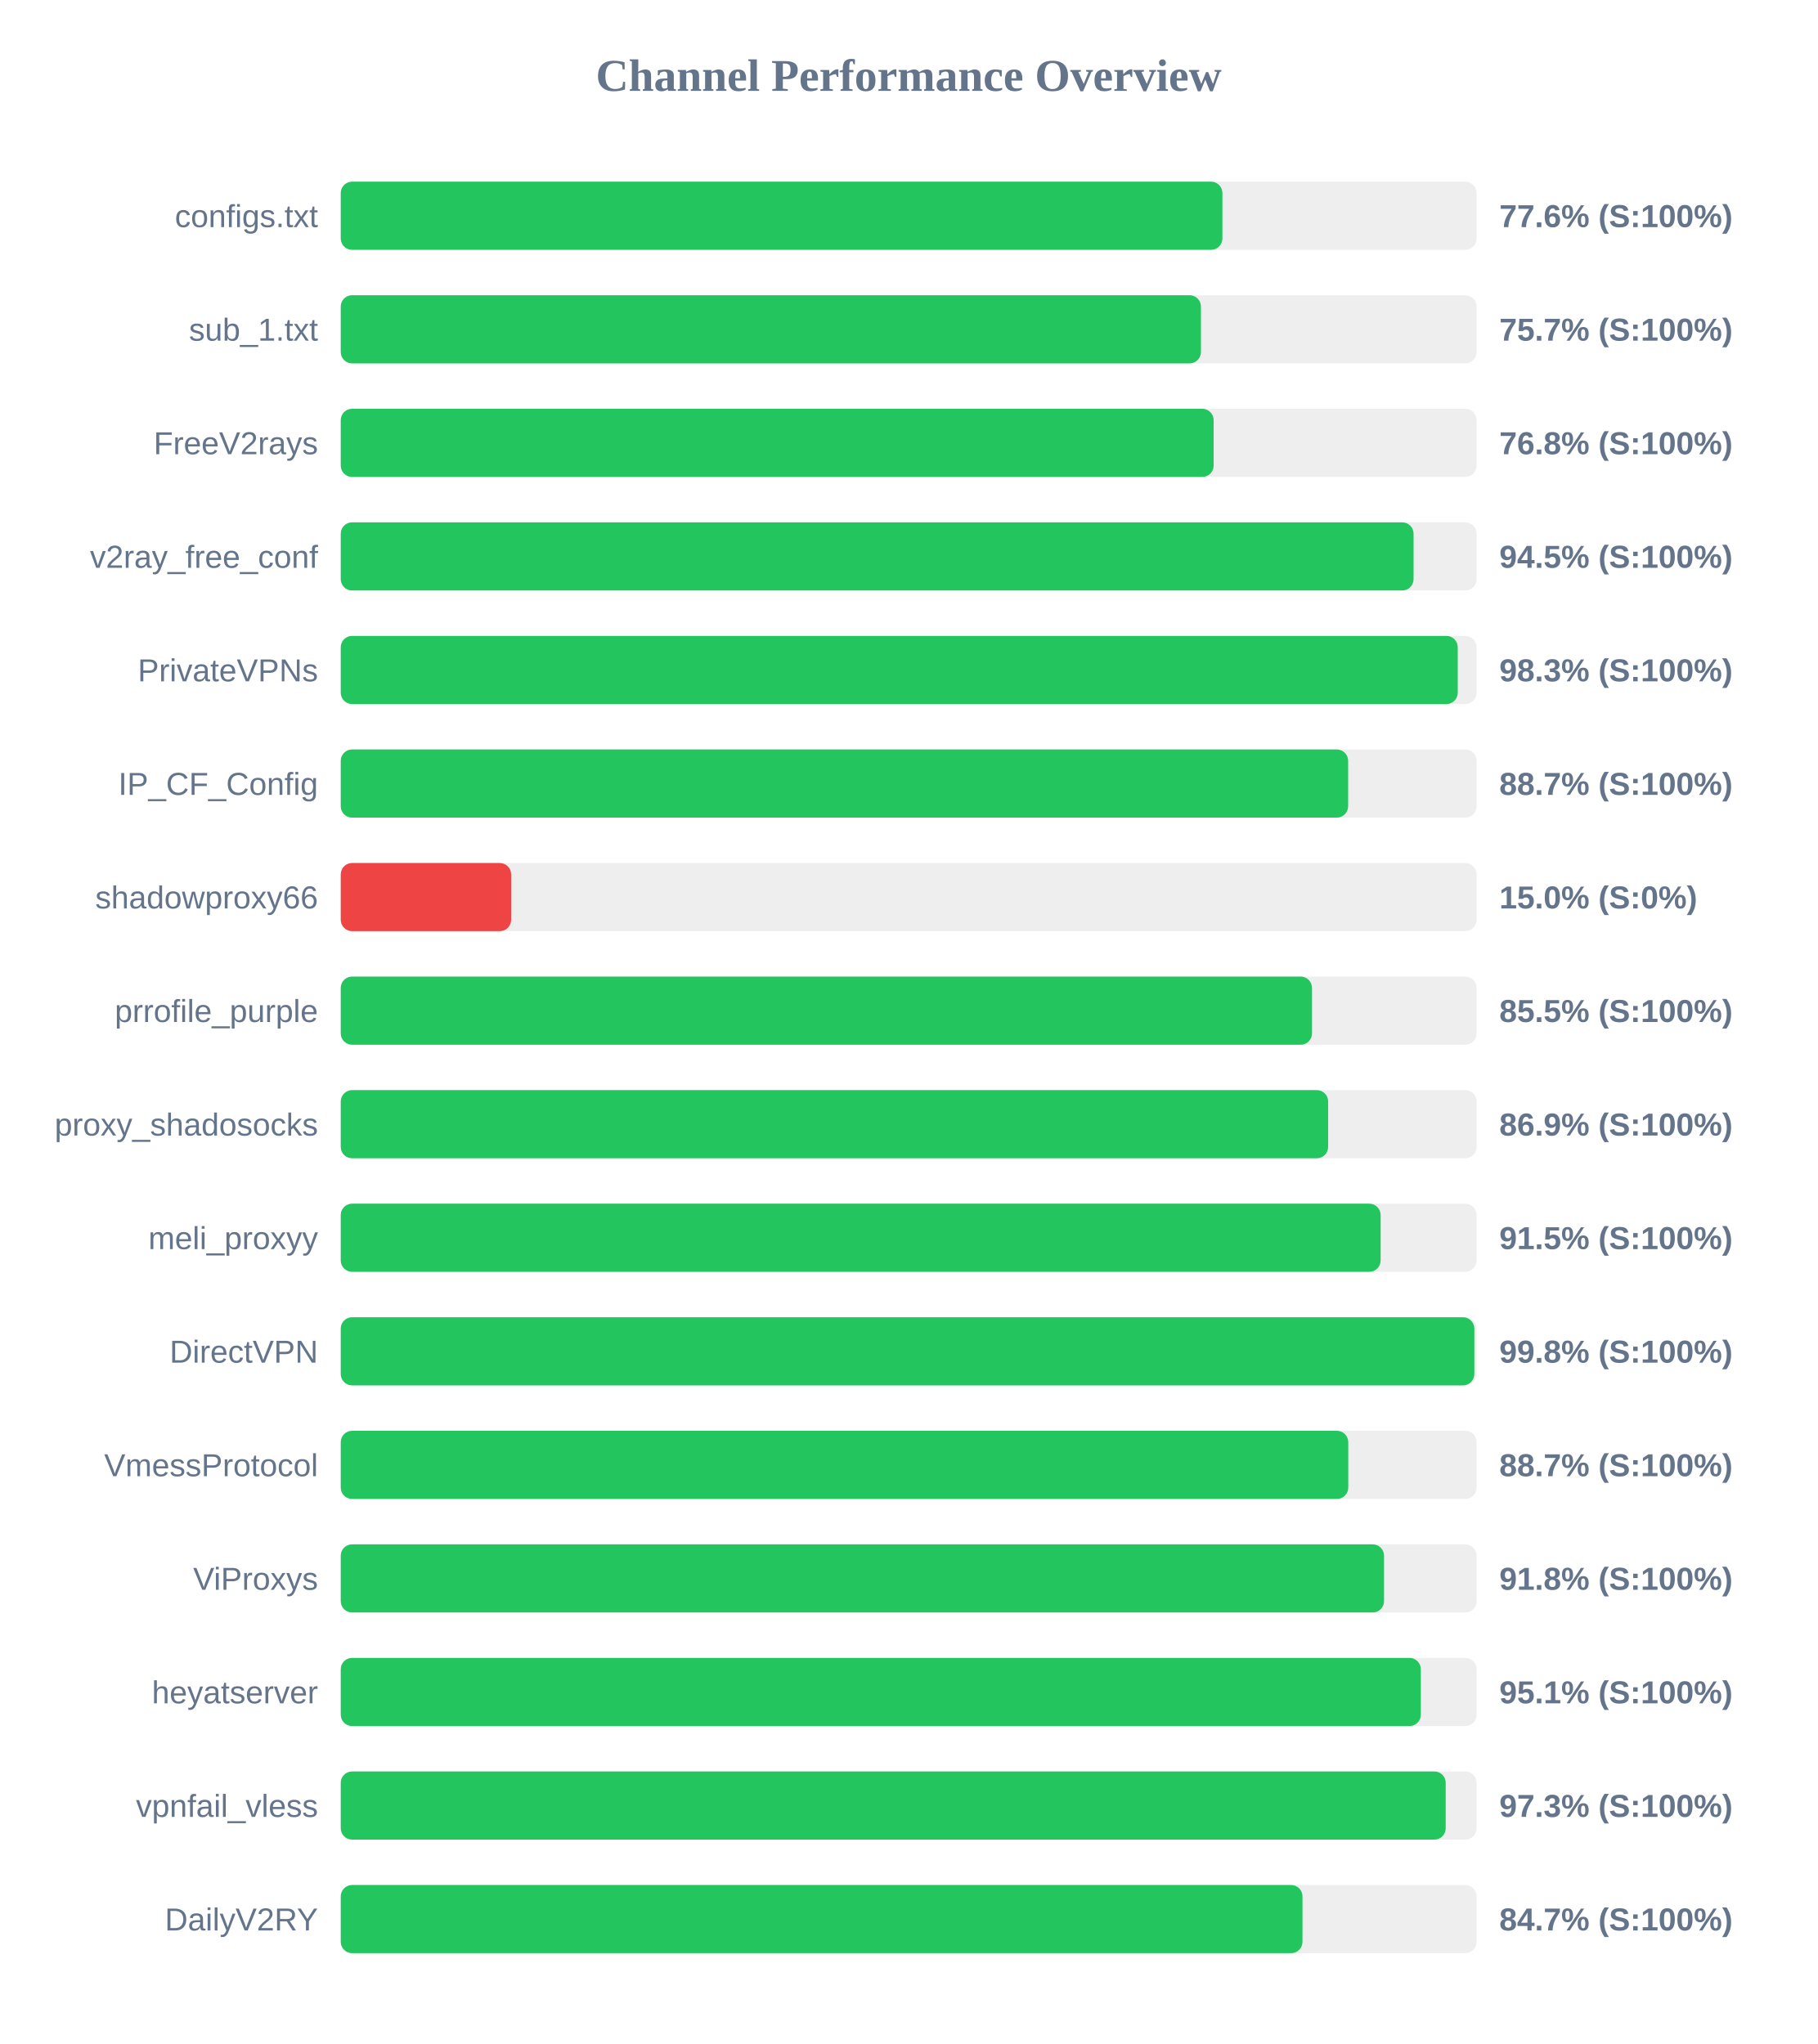
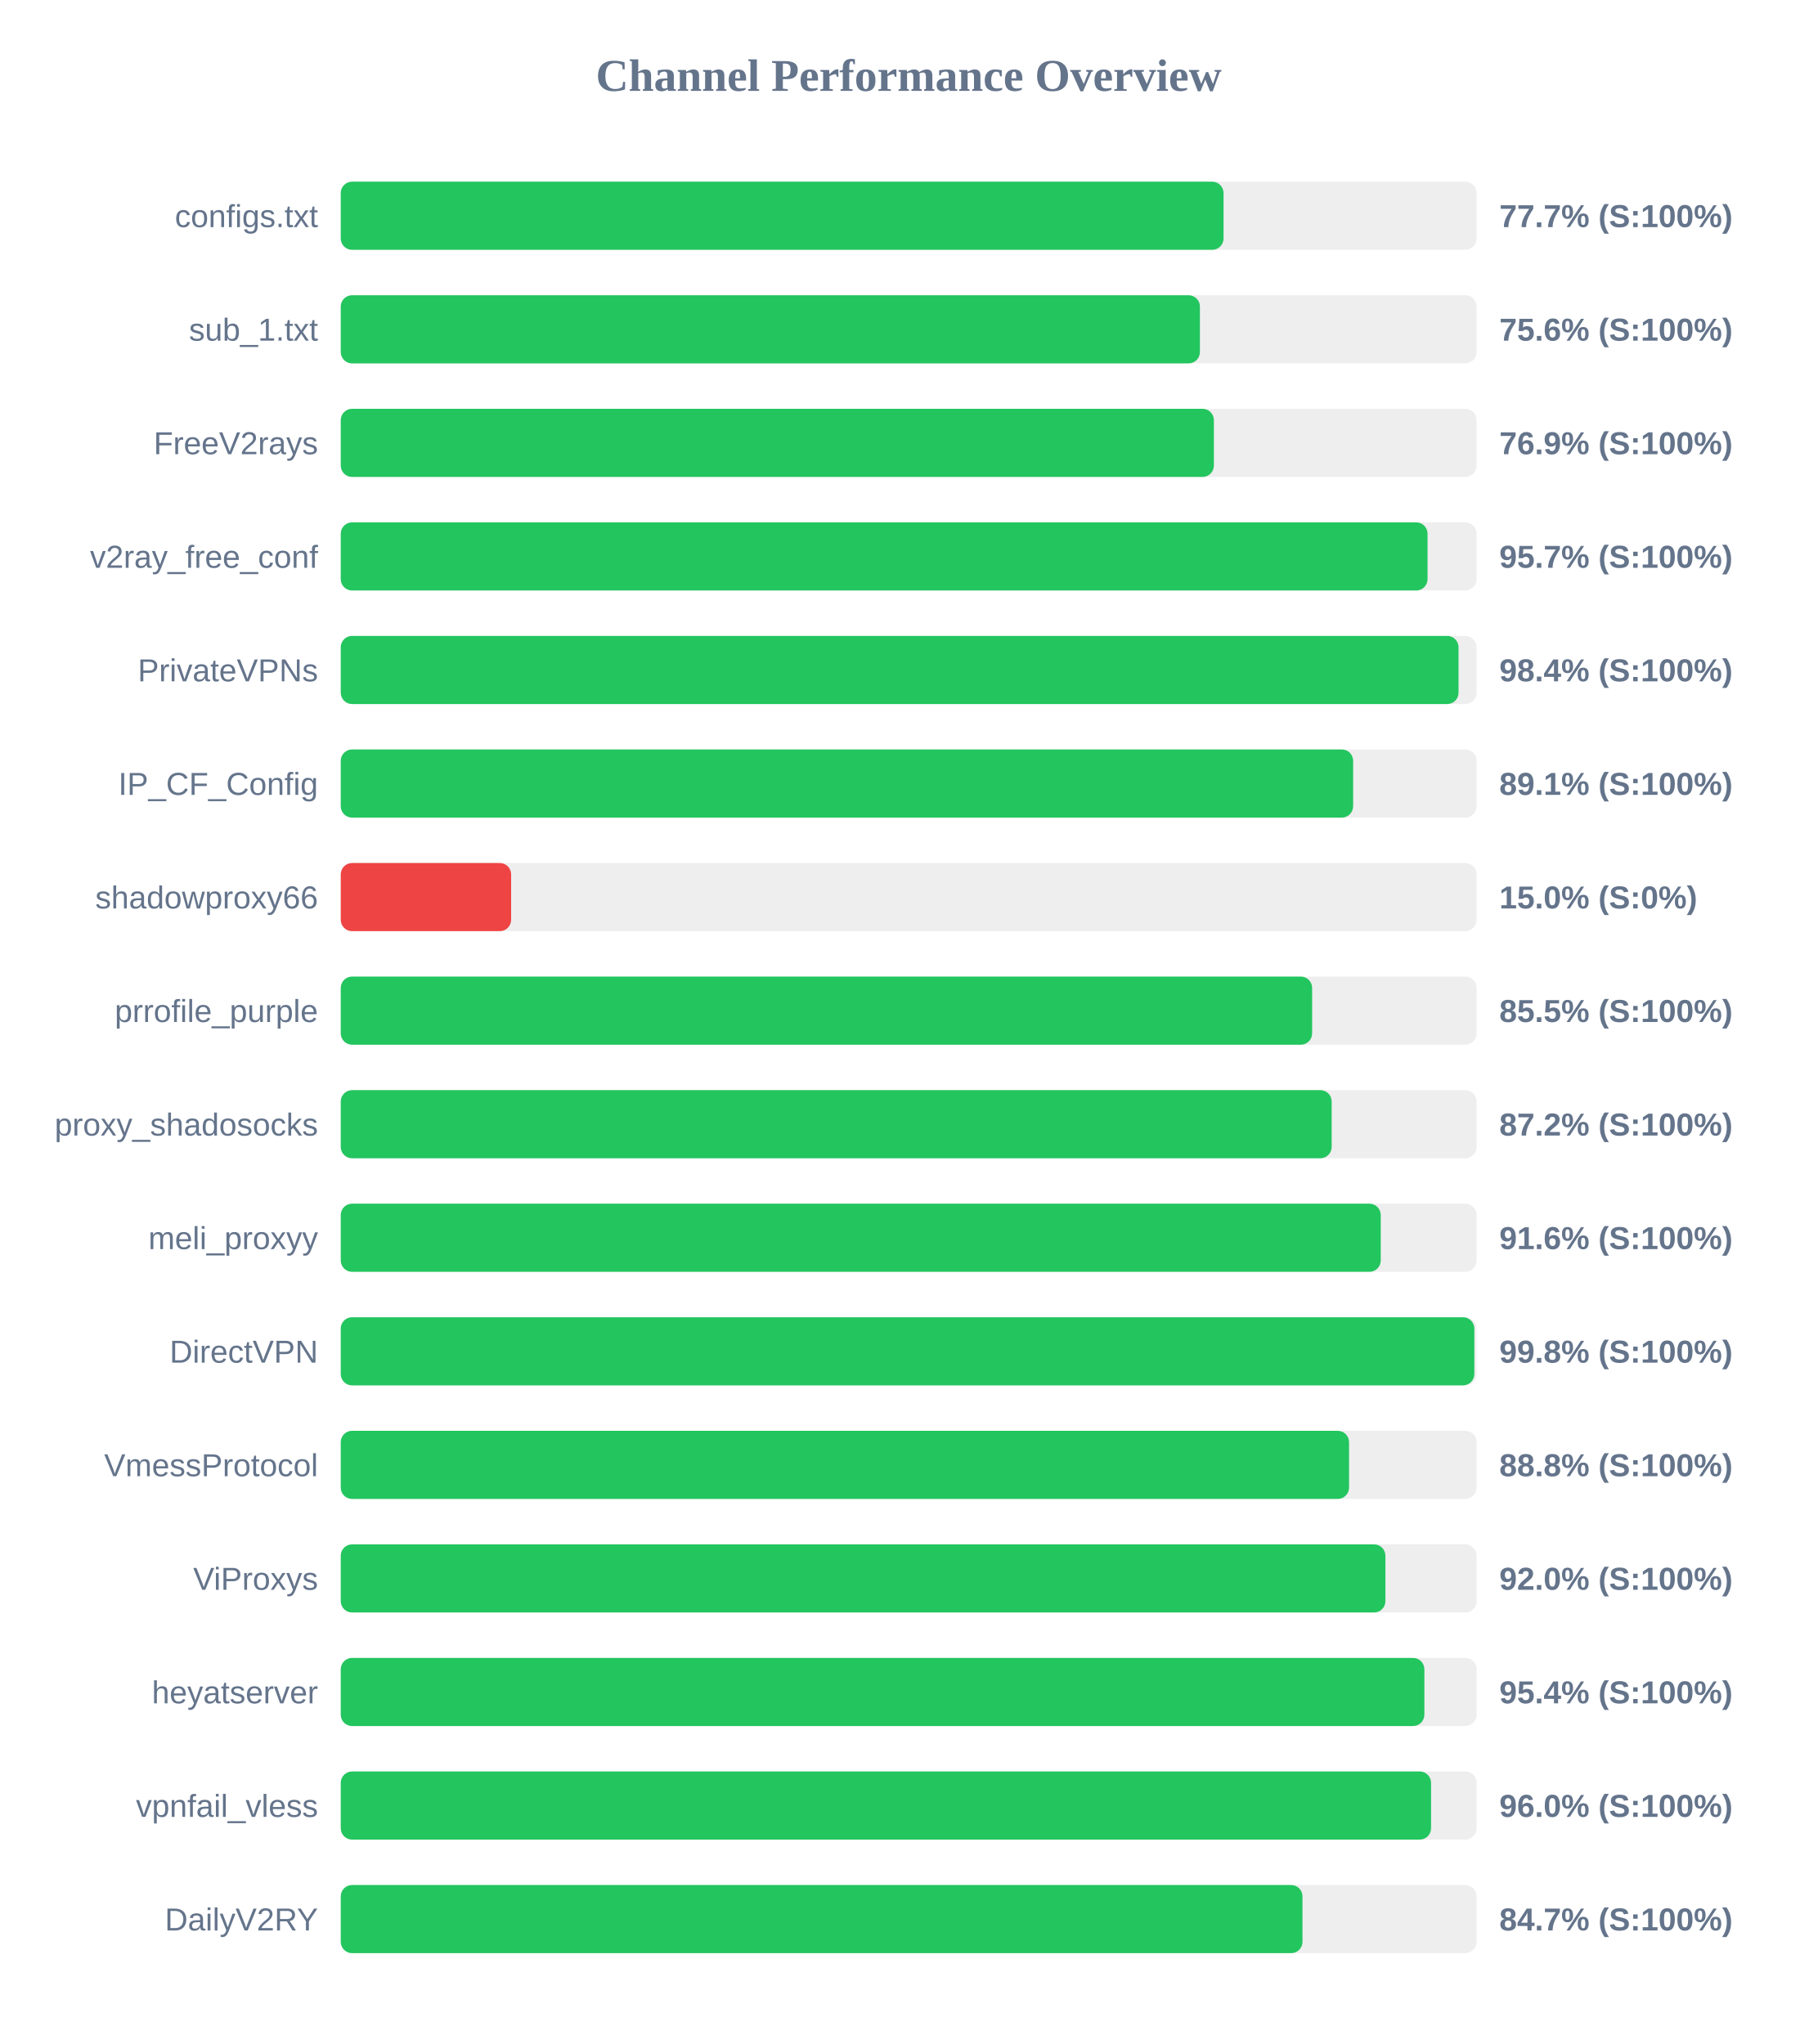
<svg xmlns="http://www.w3.org/2000/svg" width="800" height="900" version="1.1">
  <style>
        .row { font: 14px Arial; fill: #64748b; }
        .score { font: bold 14px Arial; fill: #64748b; }
    </style>
  <text x="400" y="40" text-anchor="middle" font-size="20px" font-weight="bold" fill="#64748b">Channel Performance Overview</text>
  <rect x="150" y="80" width="500" height="30" fill="#eee" rx="5" />
-   <rect x="150" y="80" width="388.1" height="30" fill="#22c55e" rx="5" />
+   <rect x="150" y="80" width="388.6" height="30" fill="#22c55e" rx="5" />
  <text x="140" y="100" text-anchor="end" class="row">configs.txt</text>
-   <text x="660" y="100" text-anchor="start" class="score">77.6% (S:100%)</text>
+   <text x="660" y="100" text-anchor="start" class="score">77.7% (S:100%)</text>
  <rect x="150" y="130" width="500" height="30" fill="#eee" rx="5" />
-   <rect x="150" y="130" width="378.65" height="30" fill="#22c55e" rx="5" />
+   <rect x="150" y="130" width="378.2" height="30" fill="#22c55e" rx="5" />
  <text x="140" y="150" text-anchor="end" class="row">sub_1.txt</text>
-   <text x="660" y="150" text-anchor="start" class="score">75.7% (S:100%)</text>
+   <text x="660" y="150" text-anchor="start" class="score">75.6% (S:100%)</text>
  <rect x="150" y="180" width="500" height="30" fill="#eee" rx="5" />
-   <rect x="150" y="180" width="384.25" height="30" fill="#22c55e" rx="5" />
+   <rect x="150" y="180" width="384.35" height="30" fill="#22c55e" rx="5" />
  <text x="140" y="200" text-anchor="end" class="row">FreeV2rays</text>
-   <text x="660" y="200" text-anchor="start" class="score">76.8% (S:100%)</text>
+   <text x="660" y="200" text-anchor="start" class="score">76.9% (S:100%)</text>
  <rect x="150" y="230" width="500" height="30" fill="#eee" rx="5" />
-   <rect x="150" y="230" width="472.25" height="30" fill="#22c55e" rx="5" />
+   <rect x="150" y="230" width="478.4" height="30" fill="#22c55e" rx="5" />
  <text x="140" y="250" text-anchor="end" class="row">v2ray_free_conf</text>
-   <text x="660" y="250" text-anchor="start" class="score">94.5% (S:100%)</text>
+   <text x="660" y="250" text-anchor="start" class="score">95.7% (S:100%)</text>
  <rect x="150" y="280" width="500" height="30" fill="#eee" rx="5" />
-   <rect x="150" y="280" width="491.7" height="30" fill="#22c55e" rx="5" />
+   <rect x="150" y="280" width="492.05" height="30" fill="#22c55e" rx="5" />
  <text x="140" y="300" text-anchor="end" class="row">PrivateVPNs</text>
-   <text x="660" y="300" text-anchor="start" class="score">98.3% (S:100%)</text>
+   <text x="660" y="300" text-anchor="start" class="score">98.4% (S:100%)</text>
  <rect x="150" y="330" width="500" height="30" fill="#eee" rx="5" />
-   <rect x="150" y="330" width="443.45" height="30" fill="#22c55e" rx="5" />
+   <rect x="150" y="330" width="445.65" height="30" fill="#22c55e" rx="5" />
  <text x="140" y="350" text-anchor="end" class="row">IP_CF_Config</text>
-   <text x="660" y="350" text-anchor="start" class="score">88.7% (S:100%)</text>
+   <text x="660" y="350" text-anchor="start" class="score">89.1% (S:100%)</text>
  <rect x="150" y="380" width="500" height="30" fill="#eee" rx="5" />
  <rect x="150" y="380" width="75.0" height="30" fill="#ef4444" rx="5" />
  <text x="140" y="400" text-anchor="end" class="row">shadowproxy66</text>
  <text x="660" y="400" text-anchor="start" class="score">15.0% (S:0%)</text>
  <rect x="150" y="430" width="500" height="30" fill="#eee" rx="5" />
-   <rect x="150" y="430" width="427.55" height="30" fill="#22c55e" rx="5" />
+   <rect x="150" y="430" width="427.6" height="30" fill="#22c55e" rx="5" />
  <text x="140" y="450" text-anchor="end" class="row">prrofile_purple</text>
  <text x="660" y="450" text-anchor="start" class="score">85.5% (S:100%)</text>
  <rect x="150" y="480" width="500" height="30" fill="#eee" rx="5" />
-   <rect x="150" y="480" width="434.65" height="30" fill="#22c55e" rx="5" />
+   <rect x="150" y="480" width="436.2" height="30" fill="#22c55e" rx="5" />
  <text x="140" y="500" text-anchor="end" class="row">proxy_shadosocks</text>
-   <text x="660" y="500" text-anchor="start" class="score">86.9% (S:100%)</text>
+   <text x="660" y="500" text-anchor="start" class="score">87.2% (S:100%)</text>
  <rect x="150" y="530" width="500" height="30" fill="#eee" rx="5" />
-   <rect x="150" y="530" width="457.75" height="30" fill="#22c55e" rx="5" />
+   <rect x="150" y="530" width="457.8" height="30" fill="#22c55e" rx="5" />
  <text x="140" y="550" text-anchor="end" class="row">meli_proxyy</text>
-   <text x="660" y="550" text-anchor="start" class="score">91.5% (S:100%)</text>
+   <text x="660" y="550" text-anchor="start" class="score">91.6% (S:100%)</text>
  <rect x="150" y="580" width="500" height="30" fill="#eee" rx="5" />
  <rect x="150" y="580" width="499.0" height="30" fill="#22c55e" rx="5" />
  <text x="140" y="600" text-anchor="end" class="row">DirectVPN</text>
  <text x="660" y="600" text-anchor="start" class="score">99.8% (S:100%)</text>
  <rect x="150" y="630" width="500" height="30" fill="#eee" rx="5" />
-   <rect x="150" y="630" width="443.5" height="30" fill="#22c55e" rx="5" />
+   <rect x="150" y="630" width="443.85" height="30" fill="#22c55e" rx="5" />
  <text x="140" y="650" text-anchor="end" class="row">VmessProtocol</text>
-   <text x="660" y="650" text-anchor="start" class="score">88.7% (S:100%)</text>
+   <text x="660" y="650" text-anchor="start" class="score">88.8% (S:100%)</text>
  <rect x="150" y="680" width="500" height="30" fill="#eee" rx="5" />
-   <rect x="150" y="680" width="459.25" height="30" fill="#22c55e" rx="5" />
+   <rect x="150" y="680" width="459.85" height="30" fill="#22c55e" rx="5" />
  <text x="140" y="700" text-anchor="end" class="row">ViProxys</text>
-   <text x="660" y="700" text-anchor="start" class="score">91.8% (S:100%)</text>
+   <text x="660" y="700" text-anchor="start" class="score">92.0% (S:100%)</text>
  <rect x="150" y="730" width="500" height="30" fill="#eee" rx="5" />
-   <rect x="150" y="730" width="475.45" height="30" fill="#22c55e" rx="5" />
+   <rect x="150" y="730" width="477.0" height="30" fill="#22c55e" rx="5" />
  <text x="140" y="750" text-anchor="end" class="row">heyatserver</text>
-   <text x="660" y="750" text-anchor="start" class="score">95.1% (S:100%)</text>
+   <text x="660" y="750" text-anchor="start" class="score">95.4% (S:100%)</text>
  <rect x="150" y="780" width="500" height="30" fill="#eee" rx="5" />
-   <rect x="150" y="780" width="486.4" height="30" fill="#22c55e" rx="5" />
+   <rect x="150" y="780" width="479.95" height="30" fill="#22c55e" rx="5" />
  <text x="140" y="800" text-anchor="end" class="row">vpnfail_vless</text>
-   <text x="660" y="800" text-anchor="start" class="score">97.3% (S:100%)</text>
+   <text x="660" y="800" text-anchor="start" class="score">96.0% (S:100%)</text>
  <rect x="150" y="830" width="500" height="30" fill="#eee" rx="5" />
  <rect x="150" y="830" width="423.35" height="30" fill="#22c55e" rx="5" />
  <text x="140" y="850" text-anchor="end" class="row">DailyV2RY</text>
  <text x="660" y="850" text-anchor="start" class="score">84.7% (S:100%)</text>
</svg>
